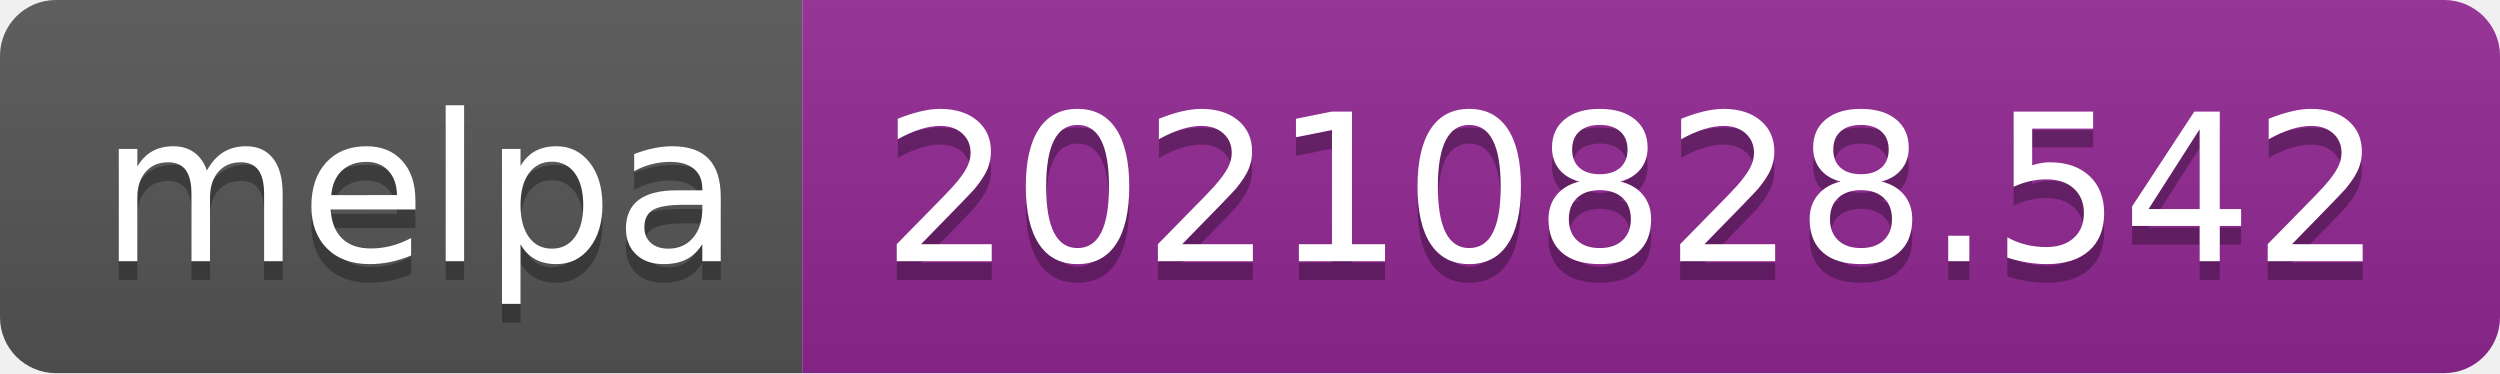
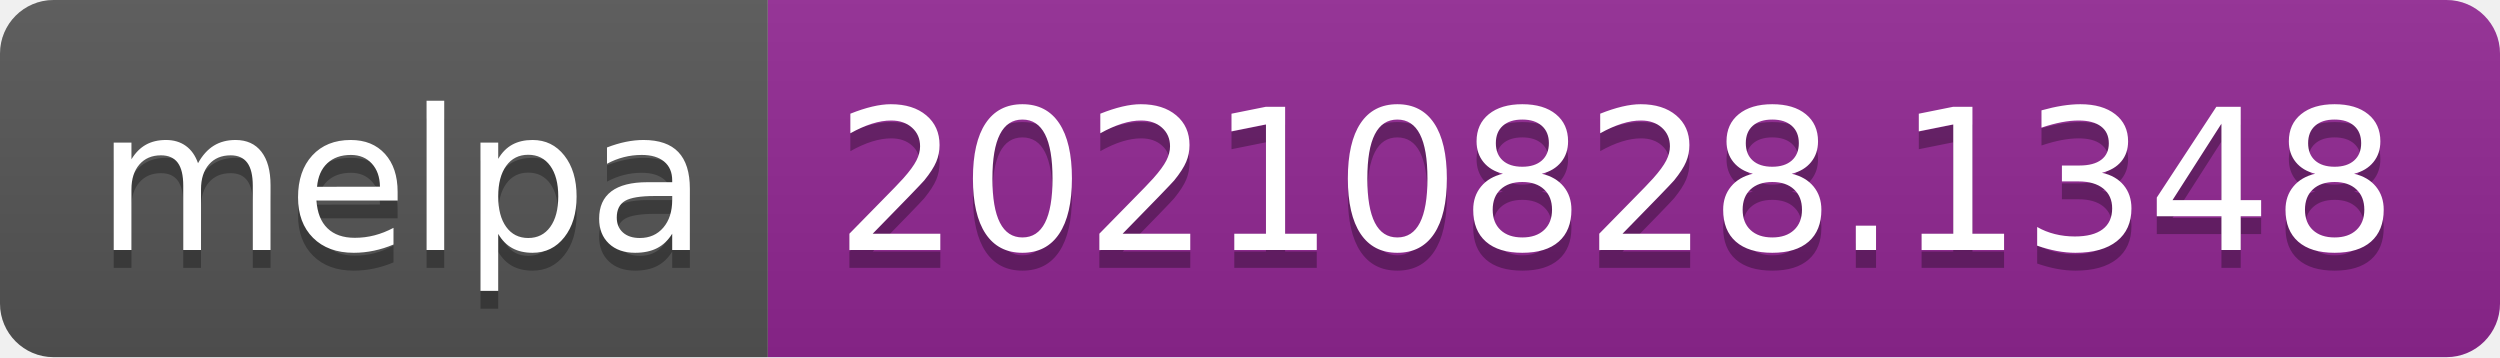
- <svg xmlns="http://www.w3.org/2000/svg" width="134" height="20" role="img" aria-label="melpa: 20210828.542">
+ <svg xmlns="http://www.w3.org/2000/svg" width="140" height="20" role="img" aria-label="melpa: 20210828.1348">
  <linearGradient id="s" x2="0" y2="100%">
    <stop offset="0" stop-color="#bbb" stop-opacity=".1" />
    <stop offset="1" stop-opacity=".1" />
  </linearGradient>
  <clipPath id="r">
-     <rect width="134" height="20" rx="3" fill="#fff" />
+     <rect width="140" height="20" rx="3" fill="#fff" />
  </clipPath>
  <g clip-path="url(#r)">
    <rect width="43" height="20" fill="#555" />
-     <rect x="43" width="91" height="20" fill="#922793" />
-     <rect width="134" height="20" fill="url(#s)" />
+     <rect x="43" width="97" height="20" fill="#922793" />
+     <rect width="140" height="20" fill="url(#s)" />
  </g>
  <g fill="#fff" text-anchor="middle" font-family="Verdana,Geneva,DejaVu Sans,sans-serif" text-rendering="geometricPrecision" font-size="110">
    <text aria-hidden="true" x="225" y="150" fill="#010101" fill-opacity=".3" transform="scale(.1)" textLength="330">melpa</text>
    <text x="225" y="140" transform="scale(.1)" fill="#fff" textLength="330">melpa</text>
-     <text aria-hidden="true" x="875" y="150" fill="#010101" fill-opacity=".3" transform="scale(.1)" textLength="810">20210828.542</text>
-     <text x="875" y="140" transform="scale(.1)" fill="#fff" textLength="810">20210828.542</text>
+     <text aria-hidden="true" x="905" y="150" fill="#010101" fill-opacity=".3" transform="scale(.1)" textLength="870">20210828.1348</text>
+     <text x="905" y="140" transform="scale(.1)" fill="#fff" textLength="870">20210828.1348</text>
  </g>
</svg>
